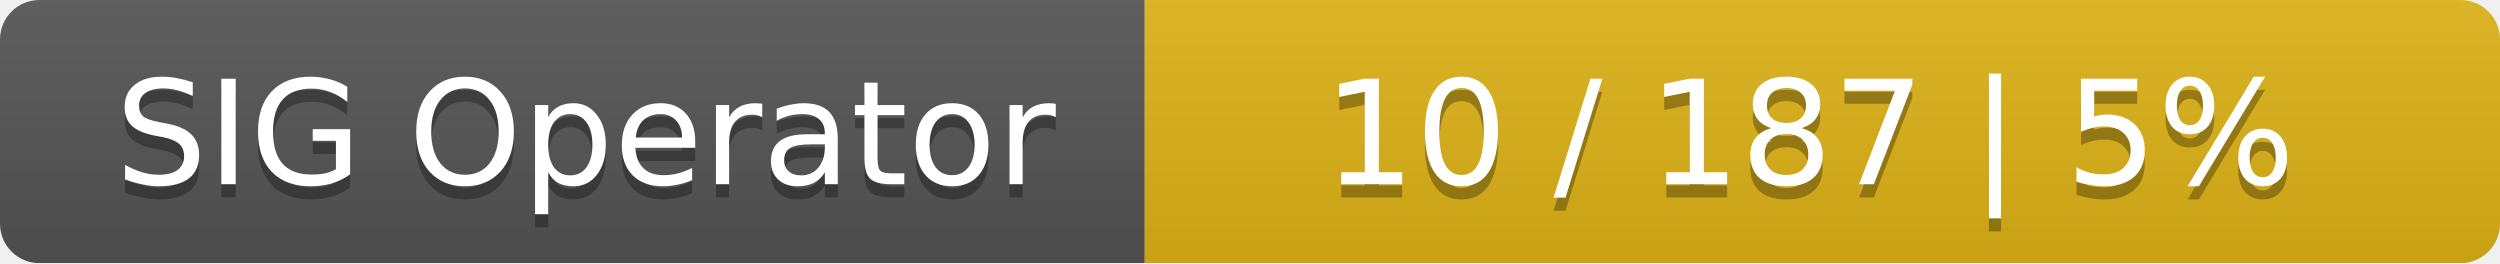
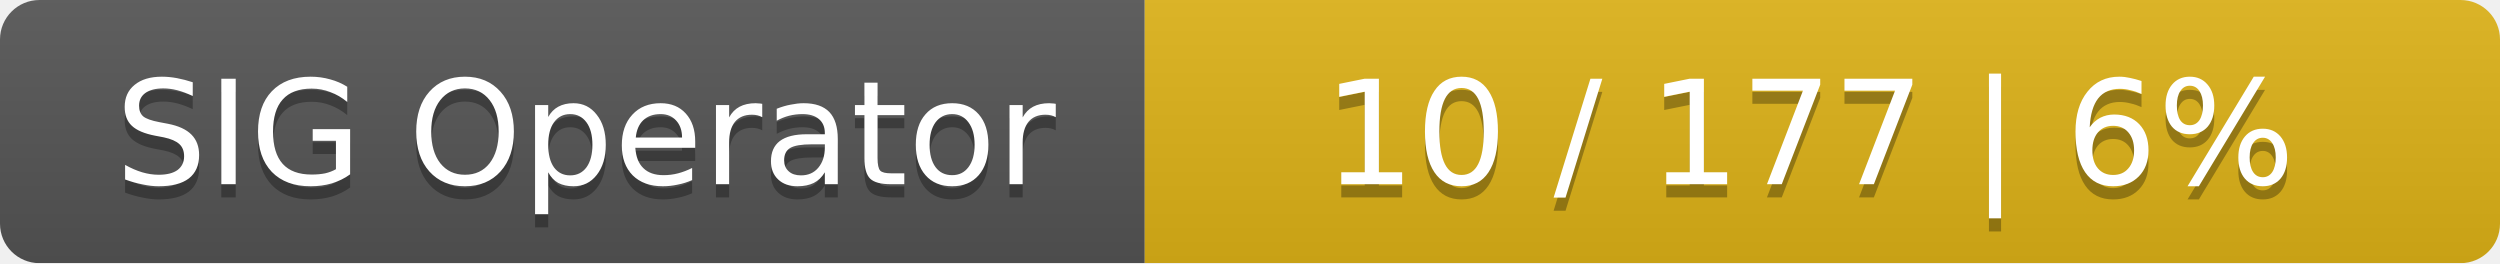
<svg xmlns="http://www.w3.org/2000/svg" width="190" height="20">
  <linearGradient id="smooth" x2="0" y2="100%">
    <stop offset="0" stop-color="#bbb" stop-opacity=".1" />
    <stop offset="1" stop-opacity=".1" />
  </linearGradient>
  <mask id="round">
    <rect width="190" height="20" rx="3" fill="#fff" />
  </mask>
  <g mask="url(#round)">
    <rect width="87" height="20" fill="#555" />
    <rect x="87" width="103" height="20" fill="#dfb317" />
    <rect width="190" height="20" fill="url(#smooth)" />
  </g>
  <g fill="#fff" text-anchor="middle" font-family="DejaVu Sans,Verdana,Geneva,sans-serif" font-size="11">
    <text x="44.5" y="15" fill="#010101" fill-opacity=".3">SIG Operator</text>
    <text x="44.5" y="14">SIG Operator</text>
-     <text x="137.5" y="15" fill="#010101" fill-opacity=".3">10 / 187    |    5%</text>
-     <text x="137.5" y="14">10 / 187    |    5%</text>
+     <text x="137.5" y="15" fill="#010101" fill-opacity=".3">10 / 177    |    6%</text>
+     <text x="137.5" y="14">10 / 177    |    6%</text>
  </g>
</svg>
